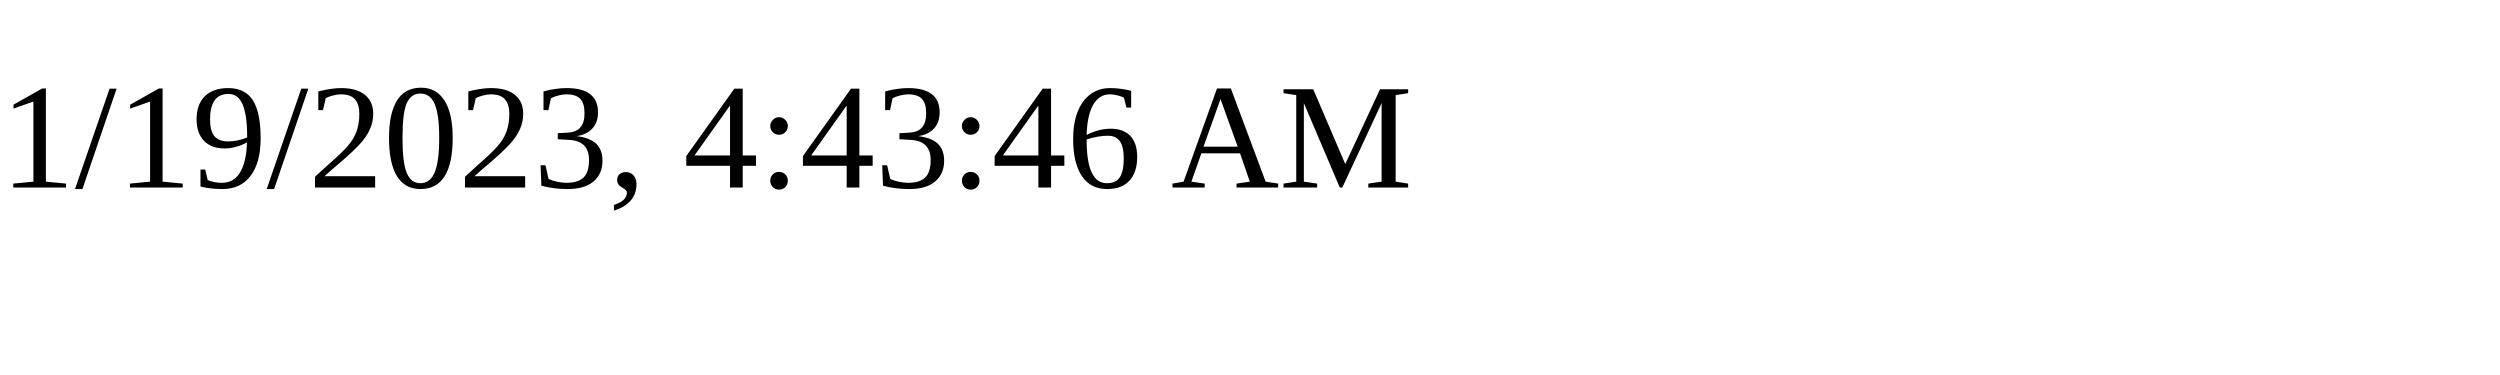
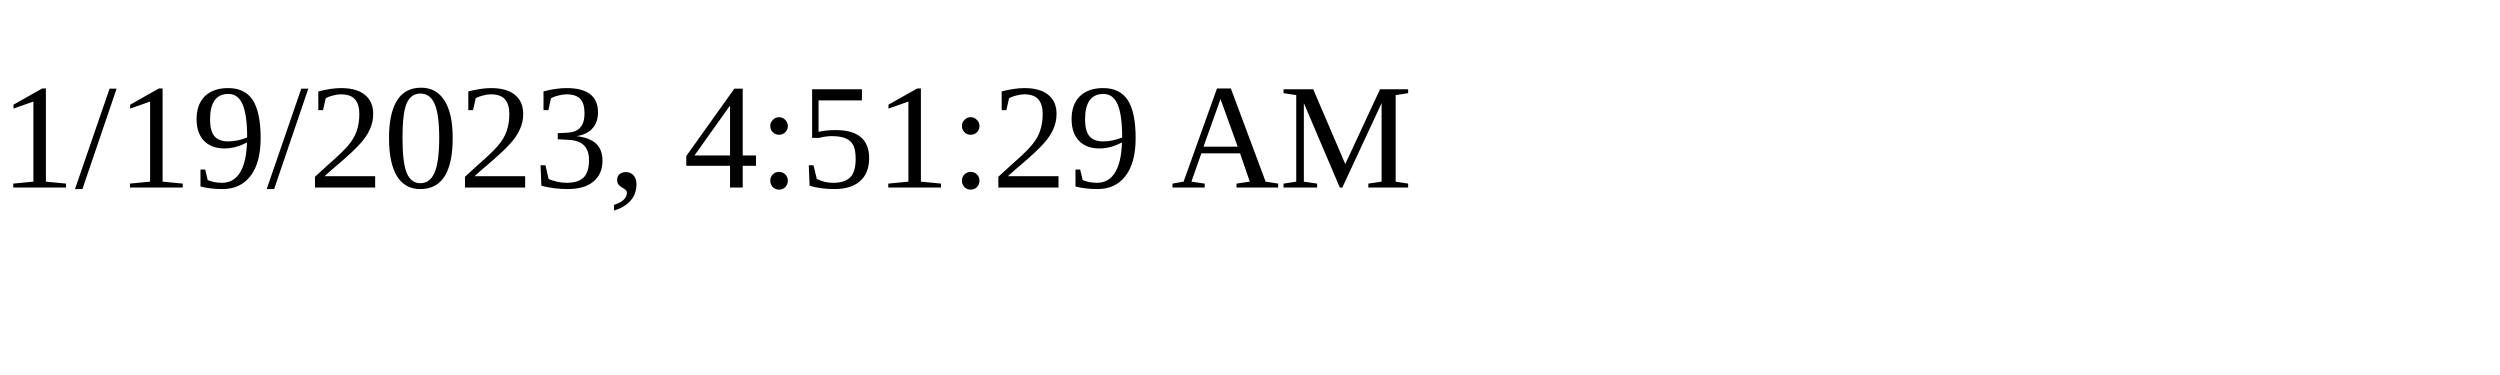
<svg xmlns="http://www.w3.org/2000/svg" height="30" width="200">
-   <text x="0" y="15">1/19/2023, 4:43:46 AM</text>
+   <text x="0" y="15">1/19/2023, 4:51:29 AM</text>
</svg>
